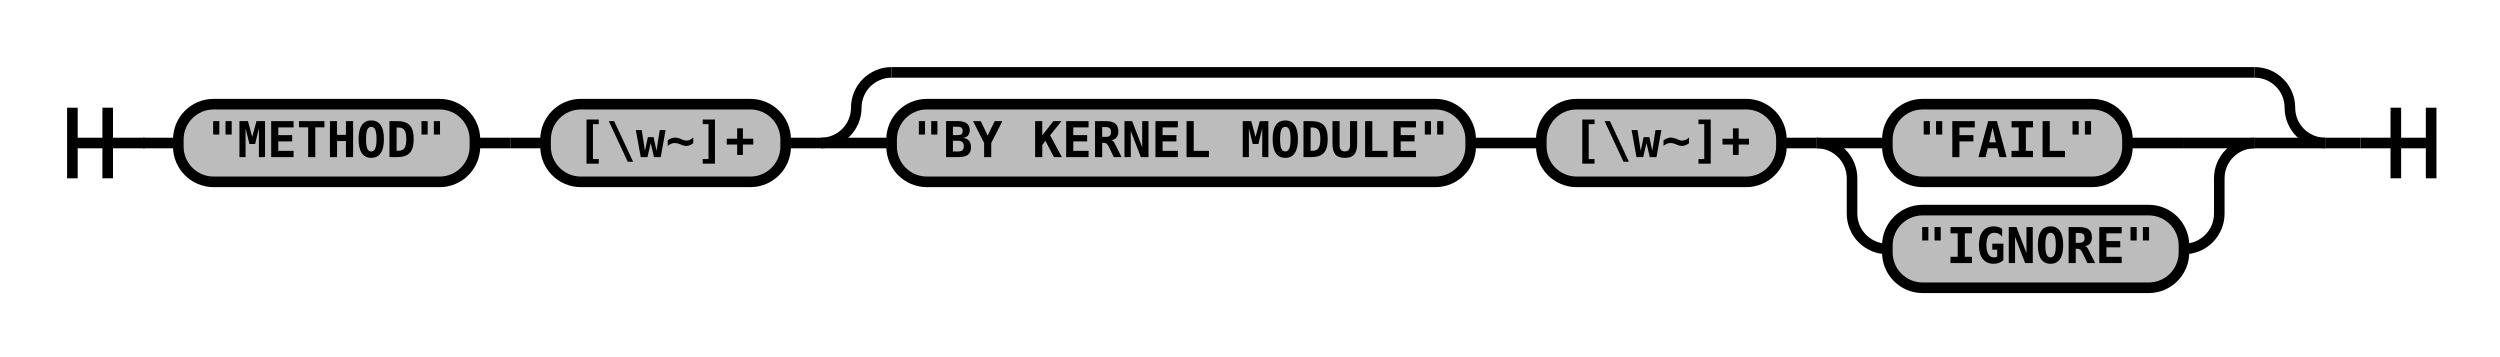
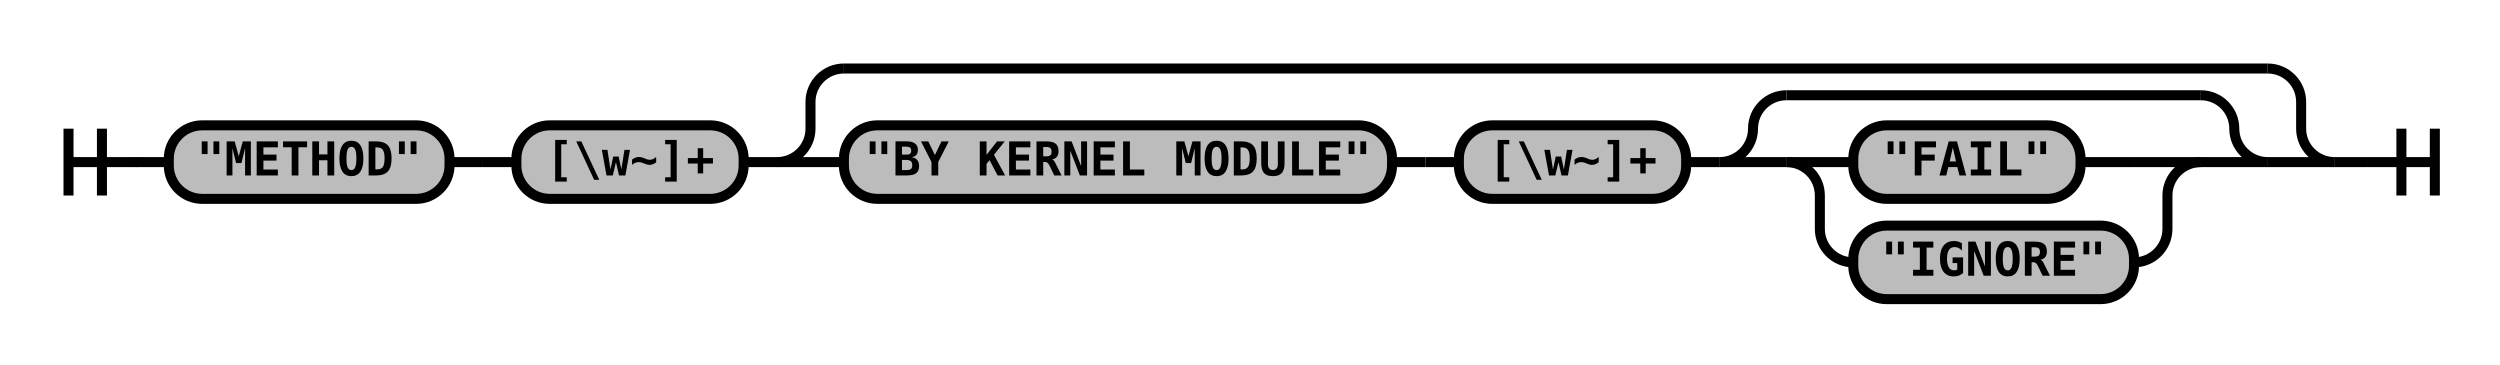
- <svg xmlns="http://www.w3.org/2000/svg" class="railroad-diagram" width="708" height="101" viewBox="0 0 708 101">
+ <svg xmlns="http://www.w3.org/2000/svg" class="railroad-diagram" width="748" height="109" viewBox="0 0 748 109">
  <defs>
    <style type="text/css">
path {
stroke-width: 3;
stroke: black;
fill: rgba(0,0,0,0);
}
text {
font: bold 14px monospace;
text-anchor: middle;
}
text.diagram-text {
font-size: 12px;
}
a {
fill: blue;
}
text.diagram-arrow {
font-size: 16px;
}
text.label {
text-anchor: start;
}
text.comment {
font: italic 12px monospace;
}
rect {
stroke-width: 3;
stroke: black;
fill: #BCBCBC;
}
path.diagram-text {
stroke-width: 3;
stroke: black;
fill: #BCBCBC;
cursor: help;
}
</style>
  </defs>
  <g transform="translate(.5 .5)">
-     <path d="M 20 30 v 20 m 10 -20 v 20 m -10 -10 h 20.5" />
-     <path d="M40 40h10" />
+     <path d="M 20 38 v 20 m 10 -20 v 20 m -10 -10 h 20.5" />
+     <path d="M40 48h10" />
    <g>
-       <path d="M50 40h0" />
-       <path d="M658 40h0" />
+       <path d="M50 48h0" />
+       <path d="M698 48h0" />
      <g class="terminal">
-         <path d="M50 40h0" />
-         <path d="M134 40h0" />
-         <rect x="50" y="29" width="84" height="22" rx="10" ry="10" />
-         <text x="92" y="44">"METHOD"</text>
+         <path d="M50 48h0" />
+         <path d="M134 48h0" />
+         <rect x="50" y="37" width="84" height="22" rx="10" ry="10" />
+         <text x="92" y="52">"METHOD"</text>
      </g>
-       <path d="M134 40h10" />
-       <path d="M144 40h10" />
+       <path d="M134 48h10" />
+       <path d="M144 48h10" />
      <g class="terminal">
-         <path d="M154 40h0" />
-         <path d="M222 40h0" />
-         <rect x="154" y="29" width="68" height="22" rx="10" ry="10" />
-         <text x="188" y="44">[\w~]+</text>
+         <path d="M154 48h0" />
+         <path d="M222 48h0" />
+         <rect x="154" y="37" width="68" height="22" rx="10" ry="10" />
+         <text x="188" y="52">[\w~]+</text>
      </g>
-       <path d="M222 40h10" />
+       <path d="M222 48h10" />
      <g>
-         <path d="M232 40h0" />
-         <path d="M658 40h0" />
-         <path d="M232 40a10 10 0 0 0 10 -10v0a10 10 0 0 1 10 -10" />
+         <path d="M232 48h0" />
+         <path d="M698 48h0" />
+         <path d="M232 48a10 10 0 0 0 10 -10v-8a10 10 0 0 1 10 -10" />
        <g>
-           <path d="M252 20h386" />
+           <path d="M252 20h426" />
        </g>
-         <path d="M638 20a10 10 0 0 1 10 10v0a10 10 0 0 0 10 10" />
-         <path d="M232 40h20" />
+         <path d="M678 20a10 10 0 0 1 10 10v8a10 10 0 0 0 10 10" />
+         <path d="M232 48h20" />
        <g>
-           <path d="M252 40h0" />
-           <path d="M638 40h0" />
+           <path d="M252 48h0" />
+           <path d="M678 48h0" />
          <g class="terminal">
-             <path d="M252 40h0" />
-             <path d="M416 40h0" />
-             <rect x="252" y="29" width="164" height="22" rx="10" ry="10" />
-             <text x="334" y="44">"BY KERNEL MODULE"</text>
+             <path d="M252 48h0" />
+             <path d="M416 48h0" />
+             <rect x="252" y="37" width="164" height="22" rx="10" ry="10" />
+             <text x="334" y="52">"BY KERNEL MODULE"</text>
          </g>
-           <path d="M416 40h10" />
-           <path d="M426 40h10" />
+           <path d="M416 48h10" />
+           <path d="M426 48h10" />
          <g class="terminal">
-             <path d="M436 40h0" />
-             <path d="M504 40h0" />
-             <rect x="436" y="29" width="68" height="22" rx="10" ry="10" />
-             <text x="470" y="44">[\w~]+</text>
+             <path d="M436 48h0" />
+             <path d="M504 48h0" />
+             <rect x="436" y="37" width="68" height="22" rx="10" ry="10" />
+             <text x="470" y="52">[\w~]+</text>
          </g>
-           <path d="M504 40h10" />
+           <path d="M504 48h10" />
          <g>
-             <path d="M514 40h0" />
-             <path d="M638 40h0" />
-             <path d="M514 40h20" />
-             <g class="terminal">
-               <path d="M534 40h0" />
-               <path d="M602 40h16" />
-               <rect x="534" y="29" width="68" height="22" rx="10" ry="10" />
-               <text x="568" y="44">"FAIL"</text>
+             <path d="M514 48h0" />
+             <path d="M678 48h0" />
+             <path d="M514 48a10 10 0 0 0 10 -10v0a10 10 0 0 1 10 -10" />
+             <g>
+               <path d="M534 28h124" />
            </g>
-             <path d="M618 40h20" />
-             <path d="M514 40a10 10 0 0 1 10 10v10a10 10 0 0 0 10 10" />
-             <g class="terminal">
-               <path d="M534 70h0" />
-               <path d="M618 70h0" />
-               <rect x="534" y="59" width="84" height="22" rx="10" ry="10" />
-               <text x="576" y="74">"IGNORE"</text>
+             <path d="M658 28a10 10 0 0 1 10 10v0a10 10 0 0 0 10 10" />
+             <path d="M514 48h20" />
+             <g>
+               <path d="M534 48h0" />
+               <path d="M658 48h0" />
+               <path d="M534 48h20" />
+               <g class="terminal">
+                 <path d="M554 48h0" />
+                 <path d="M622 48h16" />
+                 <rect x="554" y="37" width="68" height="22" rx="10" ry="10" />
+                 <text x="588" y="52">"FAIL"</text>
+               </g>
+               <path d="M638 48h20" />
+               <path d="M534 48a10 10 0 0 1 10 10v10a10 10 0 0 0 10 10" />
+               <g class="terminal">
+                 <path d="M554 78h0" />
+                 <path d="M638 78h0" />
+                 <rect x="554" y="67" width="84" height="22" rx="10" ry="10" />
+                 <text x="596" y="82">"IGNORE"</text>
+               </g>
+               <path d="M638 78a10 10 0 0 0 10 -10v-10a10 10 0 0 1 10 -10" />
            </g>
-             <path d="M618 70a10 10 0 0 0 10 -10v-10a10 10 0 0 1 10 -10" />
+             <path d="M658 48h20" />
          </g>
        </g>
-         <path d="M638 40h20" />
+         <path d="M678 48h20" />
      </g>
    </g>
-     <path d="M658 40h10" />
-     <path d="M 668 40 h 20 m -10 -10 v 20 m 10 -20 v 20" />
+     <path d="M698 48h10" />
+     <path d="M 708 48 h 20 m -10 -10 v 20 m 10 -20 v 20" />
  </g>
</svg>
